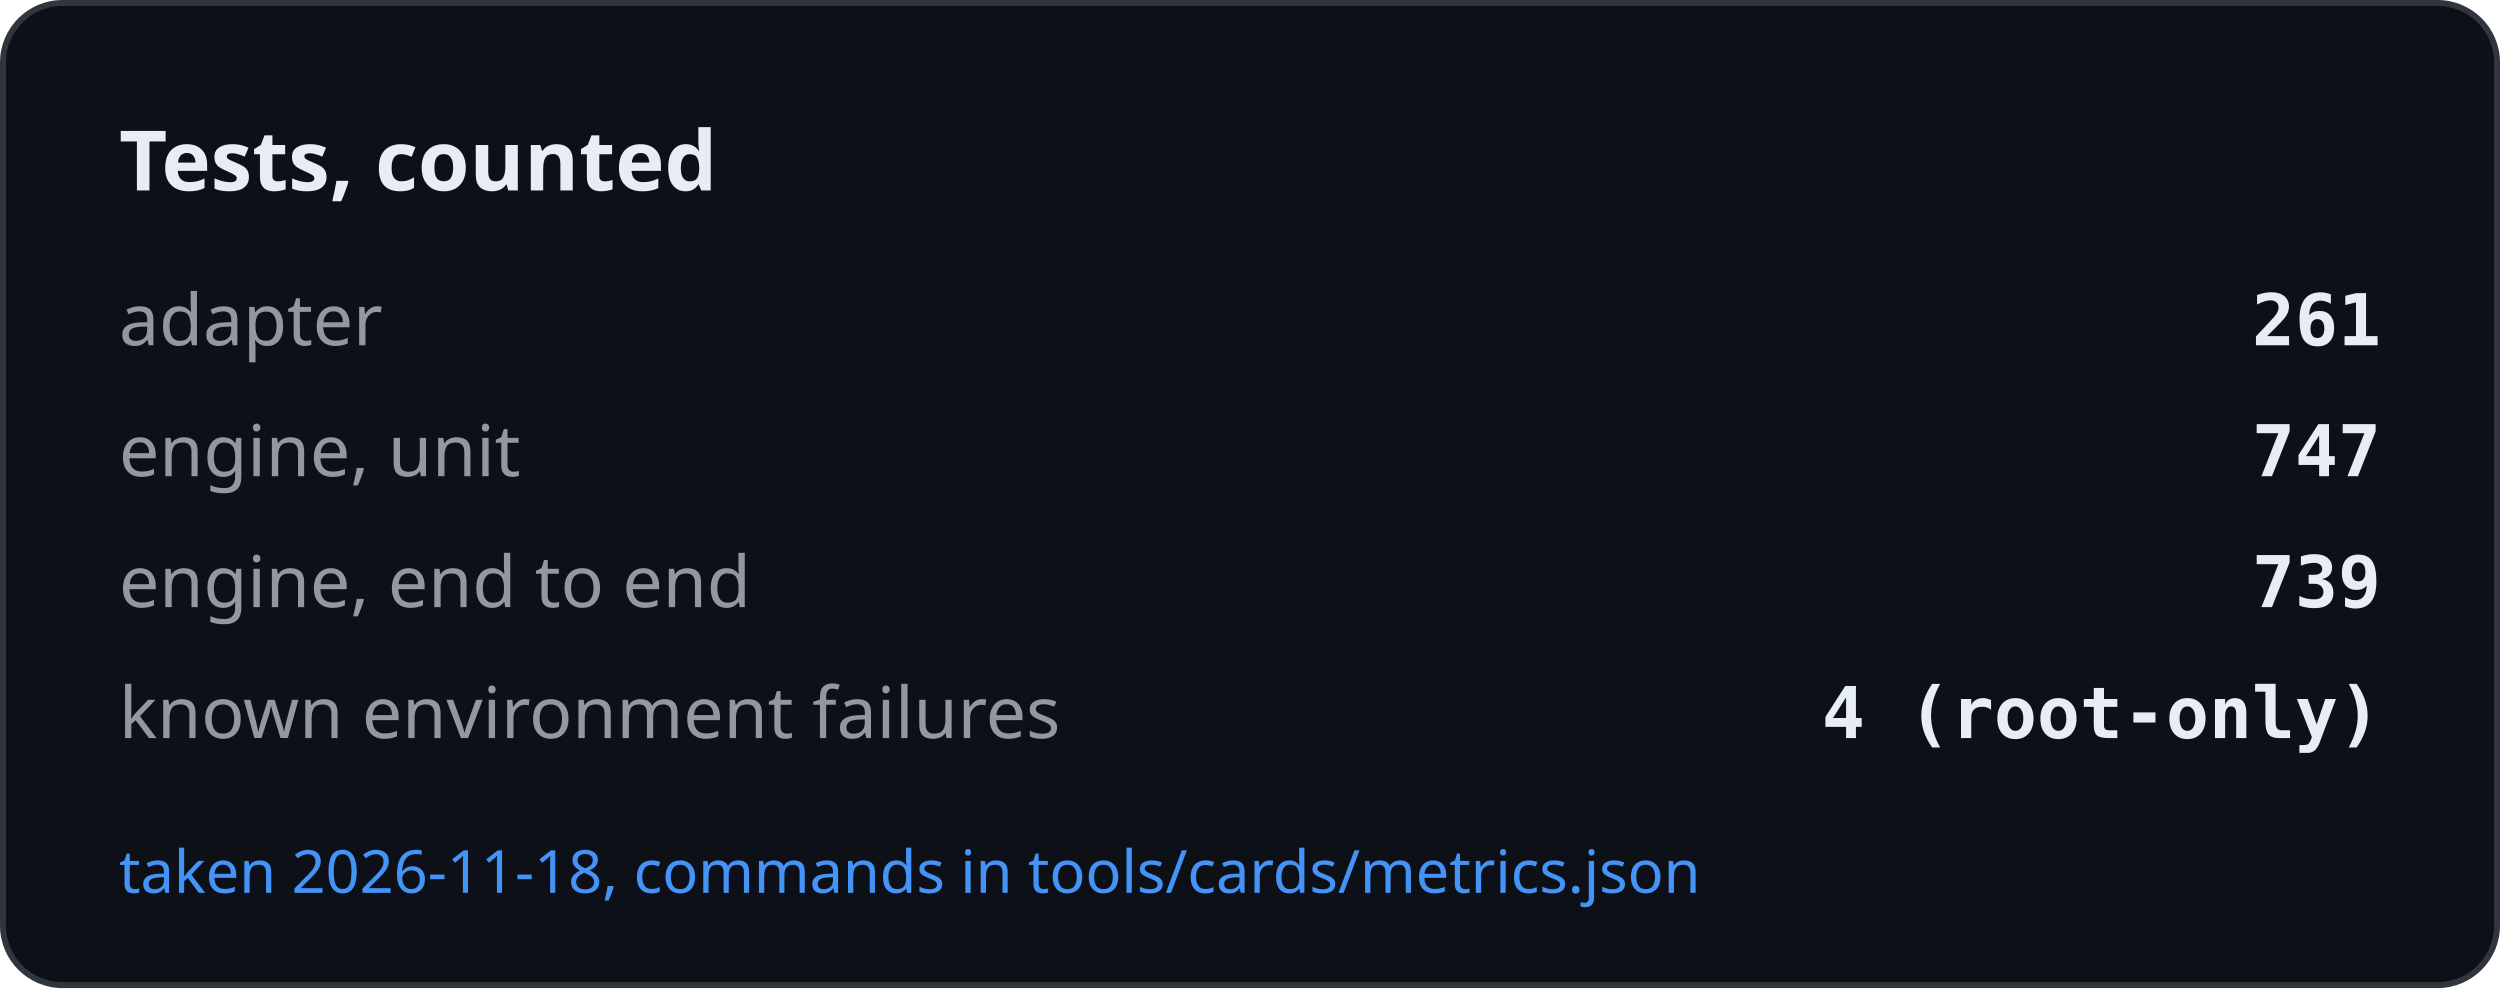
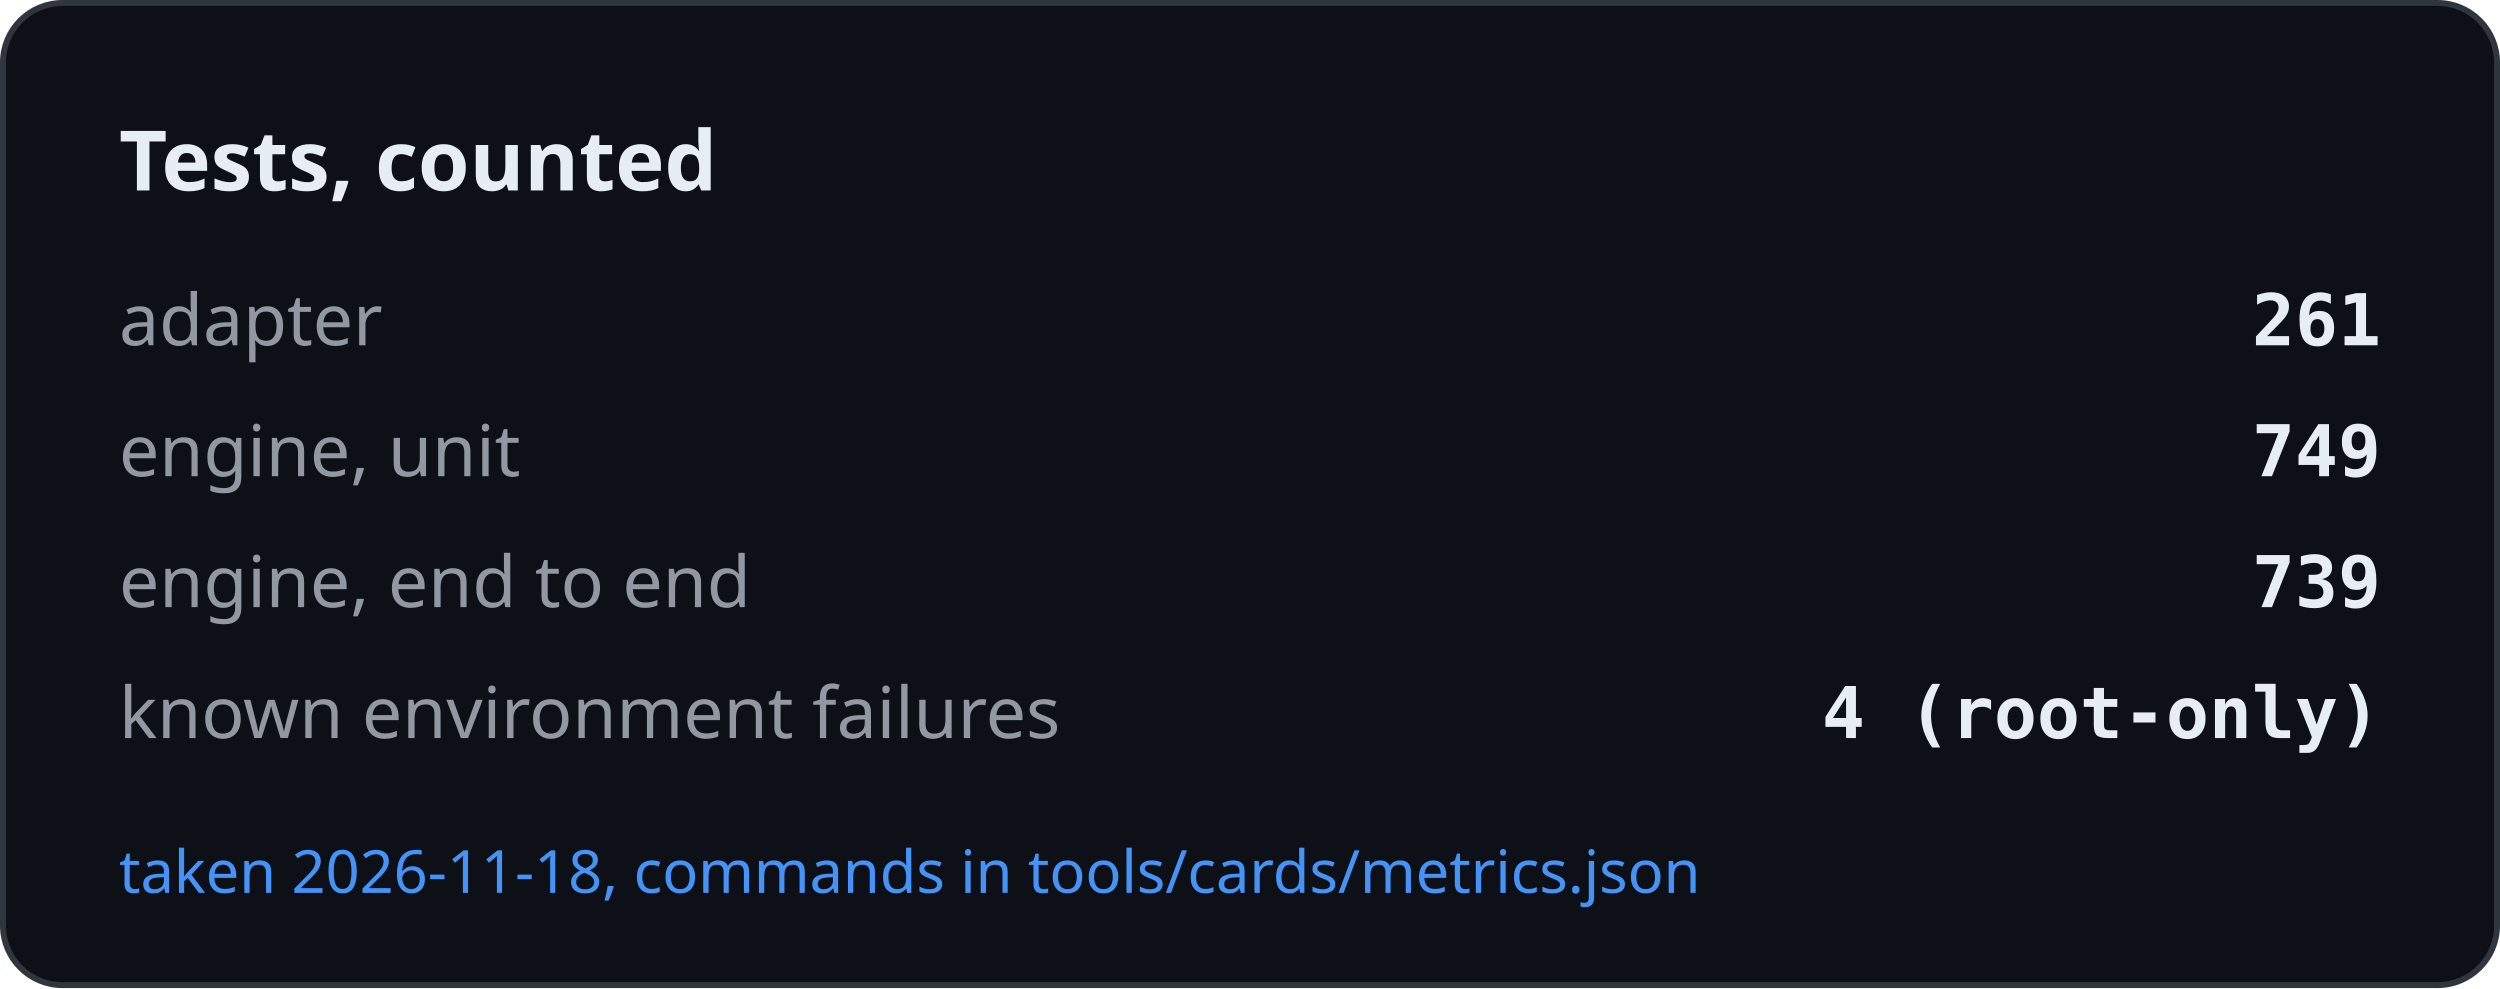
<svg xmlns="http://www.w3.org/2000/svg" width="420" height="166" viewBox="0 0 420 166" role="img" aria-label="Tests, counted">
  <rect x="0.5" y="0.5" width="419" height="165" rx="10" fill="#0d1117" stroke="#30363d" />
  <text x="20" y="32" font-family="-apple-system, BlinkMacSystemFont, Segoe UI, Noto Sans, Helvetica, Arial, sans-serif" font-size="14" font-weight="600" fill="#e6edf3">Tests, counted</text>
  <text x="20" y="58" font-family="-apple-system, BlinkMacSystemFont, Segoe UI, Noto Sans, Helvetica, Arial, sans-serif" font-size="12" fill="#9198a1">adapter</text>
  <text x="400" y="58" text-anchor="end" font-family="ui-monospace, SFMono-Regular, SF Mono, Menlo, Consolas, monospace" font-size="12" font-weight="600" fill="#e6edf3">261</text>
  <text x="20" y="80" font-family="-apple-system, BlinkMacSystemFont, Segoe UI, Noto Sans, Helvetica, Arial, sans-serif" font-size="12" fill="#9198a1">engine, unit</text>
-   <text x="400" y="80" text-anchor="end" font-family="ui-monospace, SFMono-Regular, SF Mono, Menlo, Consolas, monospace" font-size="12" font-weight="600" fill="#e6edf3">747</text>
+   <text x="400" y="80" text-anchor="end" font-family="ui-monospace, SFMono-Regular, SF Mono, Menlo, Consolas, monospace" font-size="12" font-weight="600" fill="#e6edf3">749</text>
  <text x="20" y="102" font-family="-apple-system, BlinkMacSystemFont, Segoe UI, Noto Sans, Helvetica, Arial, sans-serif" font-size="12" fill="#9198a1">engine, end to end</text>
  <text x="400" y="102" text-anchor="end" font-family="ui-monospace, SFMono-Regular, SF Mono, Menlo, Consolas, monospace" font-size="12" font-weight="600" fill="#e6edf3">739</text>
  <text x="20" y="124" font-family="-apple-system, BlinkMacSystemFont, Segoe UI, Noto Sans, Helvetica, Arial, sans-serif" font-size="12" fill="#9198a1">known environment failures</text>
  <text x="400" y="124" text-anchor="end" font-family="ui-monospace, SFMono-Regular, SF Mono, Menlo, Consolas, monospace" font-size="12" font-weight="600" fill="#e6edf3">4 (root-only)</text>
  <text x="20" y="150" font-family="-apple-system, BlinkMacSystemFont, Segoe UI, Noto Sans, Helvetica, Arial, sans-serif" font-size="10" fill="#4493f8">taken 2026-11-18, commands in tools/cards/metrics.json</text>
</svg>
